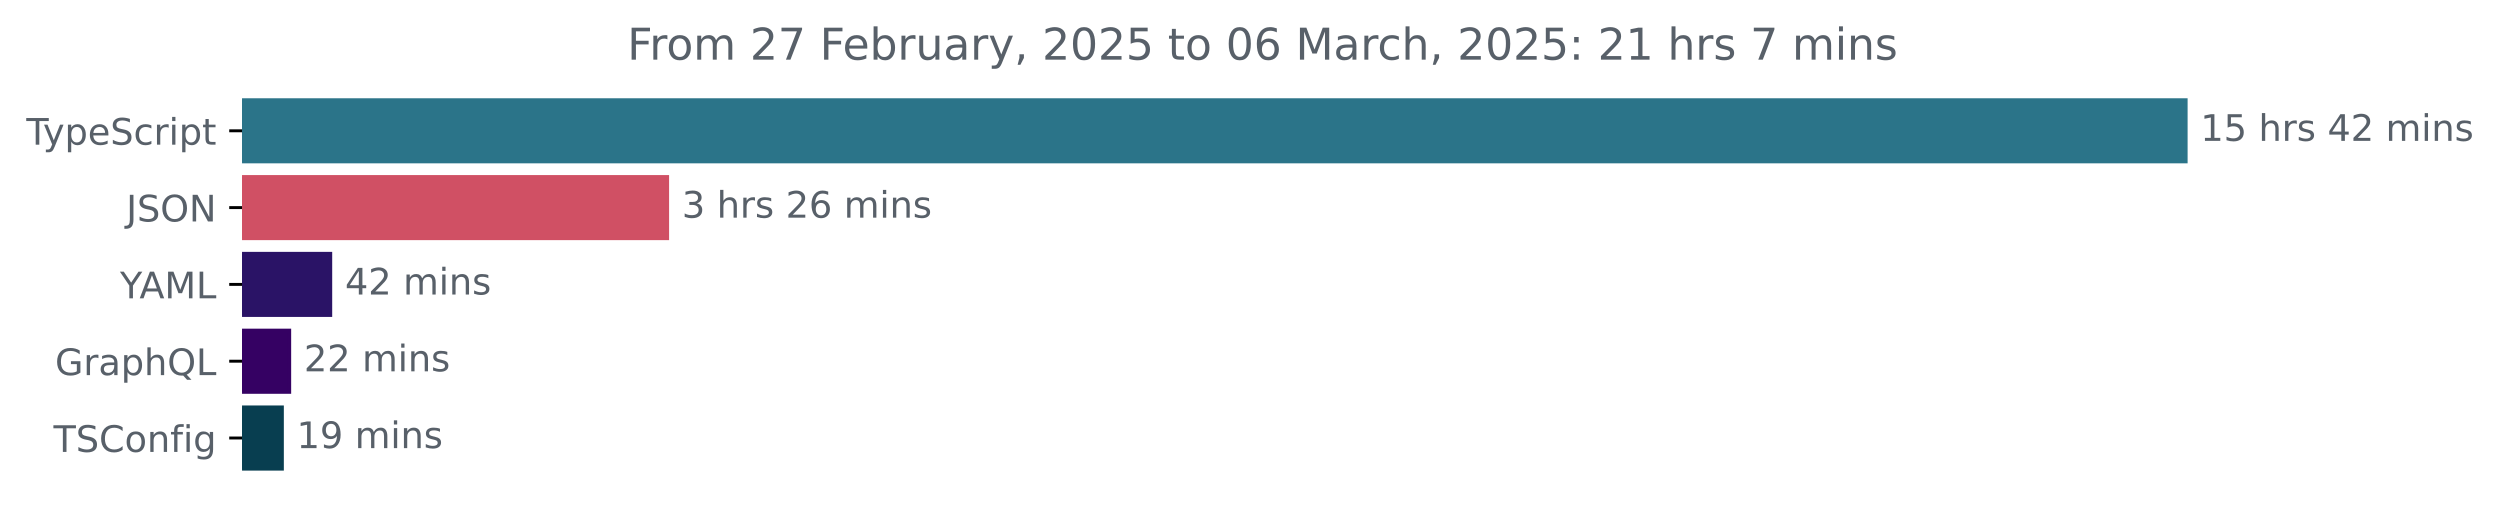
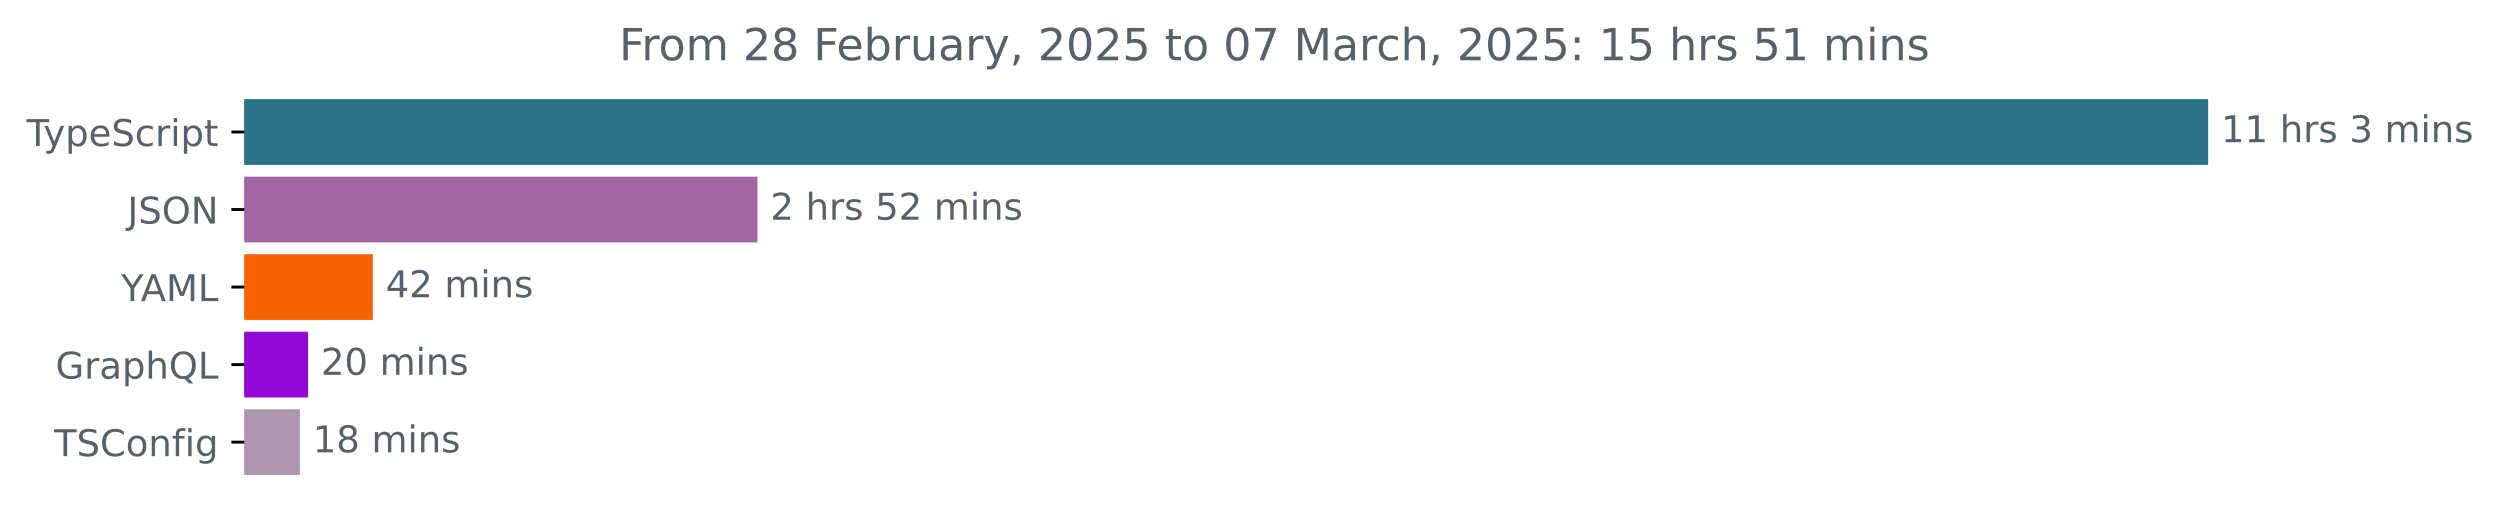
- <svg xmlns="http://www.w3.org/2000/svg" xmlns:xlink="http://www.w3.org/1999/xlink" width="683.507pt" height="140.398pt" viewBox="0 0 683.507 140.398" version="1.1">
+ <svg xmlns="http://www.w3.org/2000/svg" xmlns:xlink="http://www.w3.org/1999/xlink" width="677.144pt" height="140.398pt" viewBox="0 0 677.144 140.398" version="1.1">
  <defs>
    <style type="text/css">*{stroke-linejoin: round; stroke-linecap: butt}</style>
  </defs>
  <g id="figure_1">
    <g id="patch_1">
-       <path d="M -0 140.398  L 683.507 140.398  L 683.507 0  L -0 0  L -0 140.398  z " style="fill: none" />
+       <path d="M -0 140.398  L 677.144 140.398  L 677.144 0  L -0 0  L -0 140.398  z " style="fill: none" />
    </g>
    <g id="axes_1">
      <g id="patch_2">
-         <path d="M 66.17 27.358  L 597.599 27.358  L 597.599 44.158  L 66.17 44.158  z " clip-path="url(#p14b5fe4c74)" style="fill: #2b7489; stroke: #2b7489; stroke-linejoin: miter" />
+         <path d="M 66.17 27.358  L 597.599 27.358  L 597.599 44.158  L 66.17 44.158  z " clip-path="url(#p33d762c245)" style="fill: #2b7489; stroke: #2b7489; stroke-linejoin: miter" />
      </g>
      <g id="patch_3">
-         <path d="M 66.17 48.358  L 182.431 48.358  L 182.431 65.158  L 66.17 65.158  z " clip-path="url(#p14b5fe4c74)" style="fill: #d05064; stroke: #d05064; stroke-linejoin: miter" />
+         <path d="M 66.17 48.358  L 204.668 48.358  L 204.668 65.158  L 66.17 65.158  z " clip-path="url(#p33d762c245)" style="fill: #a466a5; stroke: #a466a5; stroke-linejoin: miter" />
      </g>
      <g id="patch_4">
-         <path d="M 66.17 69.358  L 90.323 69.358  L 90.323 86.158  L 66.17 86.158  z " clip-path="url(#p14b5fe4c74)" style="fill: #2a1366; stroke: #2a1366; stroke-linejoin: miter" />
+         <path d="M 66.17 69.358  L 100.471 69.358  L 100.471 86.158  L 66.17 86.158  z " clip-path="url(#p33d762c245)" style="fill: #f76200; stroke: #f76200; stroke-linejoin: miter" />
      </g>
      <g id="patch_5">
-         <path d="M 66.17 90.358  L 79.104 90.358  L 79.104 107.158  L 66.17 107.158  z " clip-path="url(#p14b5fe4c74)" style="fill: #350163; stroke: #350163; stroke-linejoin: miter" />
+         <path d="M 66.17 90.358  L 82.939 90.358  L 82.939 107.158  L 66.17 107.158  z " clip-path="url(#p33d762c245)" style="fill: #9408d7; stroke: #9408d7; stroke-linejoin: miter" />
      </g>
      <g id="patch_6">
-         <path d="M 66.17 111.358  L 77.103 111.358  L 77.103 128.158  L 66.17 128.158  z " clip-path="url(#p14b5fe4c74)" style="fill: #083e50; stroke: #083e50; stroke-linejoin: miter" />
+         <path d="M 66.17 111.358  L 80.729 111.358  L 80.729 128.158  L 66.17 128.158  z " clip-path="url(#p33d762c245)" style="fill: #b095b0; stroke: #b095b0; stroke-linejoin: miter" />
      </g>
      <g id="matplotlib.axis_1" />
      <g id="matplotlib.axis_2">
        <g id="ytick_1">
          <g id="line2d_1">
            <defs>
-               <path id="m217e73a95d" d="M 0 0  L -3.5 0  " style="stroke: #000000; stroke-width: 0.8" />
+               <path id="m83cc13e5ee" d="M 0 0  L -3.5 0  " style="stroke: #000000; stroke-width: 0.8" />
            </defs>
            <g>
-               <use xlink:href="#m217e73a95d" x="66.17" y="35.758" style="stroke: #000000; stroke-width: 0.8" />
+               <use xlink:href="#m83cc13e5ee" x="66.17" y="35.758" style="stroke: #000000; stroke-width: 0.8" />
            </g>
          </g>
          <g id="text_1">
            <g style="fill: #586069" transform="translate(7.2 39.55734) scale(0.1 -0.1)">
              <defs>
                <path id="DejaVuSans-54" d="M -19 4666  L 3928 4666  L 3928 4134  L 2272 4134  L 2272 0  L 1638 0  L 1638 4134  L -19 4134  L -19 4666  z " transform="scale(0.015625)" />
                <path id="DejaVuSans-79" d="M 2059 -325  Q 1816 -950 1584 -1140  Q 1353 -1331 966 -1331  L 506 -1331  L 506 -850  L 844 -850  Q 1081 -850 1212 -737  Q 1344 -625 1503 -206  L 1606 56  L 191 3500  L 800 3500  L 1894 763  L 2988 3500  L 3597 3500  L 2059 -325  z " transform="scale(0.015625)" />
                <path id="DejaVuSans-70" d="M 1159 525  L 1159 -1331  L 581 -1331  L 581 3500  L 1159 3500  L 1159 2969  Q 1341 3281 1617 3432  Q 1894 3584 2278 3584  Q 2916 3584 3314 3078  Q 3713 2572 3713 1747  Q 3713 922 3314 415  Q 2916 -91 2278 -91  Q 1894 -91 1617 61  Q 1341 213 1159 525  z M 3116 1747  Q 3116 2381 2855 2742  Q 2594 3103 2138 3103  Q 1681 3103 1420 2742  Q 1159 2381 1159 1747  Q 1159 1113 1420 752  Q 1681 391 2138 391  Q 2594 391 2855 752  Q 3116 1113 3116 1747  z " transform="scale(0.015625)" />
                <path id="DejaVuSans-65" d="M 3597 1894  L 3597 1613  L 953 1613  Q 991 1019 1311 708  Q 1631 397 2203 397  Q 2534 397 2845 478  Q 3156 559 3463 722  L 3463 178  Q 3153 47 2828 -22  Q 2503 -91 2169 -91  Q 1331 -91 842 396  Q 353 884 353 1716  Q 353 2575 817 3079  Q 1281 3584 2069 3584  Q 2775 3584 3186 3129  Q 3597 2675 3597 1894  z M 3022 2063  Q 3016 2534 2758 2815  Q 2500 3097 2075 3097  Q 1594 3097 1305 2825  Q 1016 2553 972 2059  L 3022 2063  z " transform="scale(0.015625)" />
                <path id="DejaVuSans-53" d="M 3425 4513  L 3425 3897  Q 3066 4069 2747 4153  Q 2428 4238 2131 4238  Q 1616 4238 1336 4038  Q 1056 3838 1056 3469  Q 1056 3159 1242 3001  Q 1428 2844 1947 2747  L 2328 2669  Q 3034 2534 3370 2195  Q 3706 1856 3706 1288  Q 3706 609 3251 259  Q 2797 -91 1919 -91  Q 1588 -91 1214 -16  Q 841 59 441 206  L 441 856  Q 825 641 1194 531  Q 1563 422 1919 422  Q 2459 422 2753 634  Q 3047 847 3047 1241  Q 3047 1584 2836 1778  Q 2625 1972 2144 2069  L 1759 2144  Q 1053 2284 737 2584  Q 422 2884 422 3419  Q 422 4038 858 4394  Q 1294 4750 2059 4750  Q 2388 4750 2728 4690  Q 3069 4631 3425 4513  z " transform="scale(0.015625)" />
                <path id="DejaVuSans-63" d="M 3122 3366  L 3122 2828  Q 2878 2963 2633 3030  Q 2388 3097 2138 3097  Q 1578 3097 1268 2742  Q 959 2388 959 1747  Q 959 1106 1268 751  Q 1578 397 2138 397  Q 2388 397 2633 464  Q 2878 531 3122 666  L 3122 134  Q 2881 22 2623 -34  Q 2366 -91 2075 -91  Q 1284 -91 818 406  Q 353 903 353 1747  Q 353 2603 823 3093  Q 1294 3584 2113 3584  Q 2378 3584 2631 3529  Q 2884 3475 3122 3366  z " transform="scale(0.015625)" />
                <path id="DejaVuSans-72" d="M 2631 2963  Q 2534 3019 2420 3045  Q 2306 3072 2169 3072  Q 1681 3072 1420 2755  Q 1159 2438 1159 1844  L 1159 0  L 581 0  L 581 3500  L 1159 3500  L 1159 2956  Q 1341 3275 1631 3429  Q 1922 3584 2338 3584  Q 2397 3584 2469 3576  Q 2541 3569 2628 3553  L 2631 2963  z " transform="scale(0.015625)" />
                <path id="DejaVuSans-69" d="M 603 3500  L 1178 3500  L 1178 0  L 603 0  L 603 3500  z M 603 4863  L 1178 4863  L 1178 4134  L 603 4134  L 603 4863  z " transform="scale(0.015625)" />
                <path id="DejaVuSans-74" d="M 1172 4494  L 1172 3500  L 2356 3500  L 2356 3053  L 1172 3053  L 1172 1153  Q 1172 725 1289 603  Q 1406 481 1766 481  L 2356 481  L 2356 0  L 1766 0  Q 1100 0 847 248  Q 594 497 594 1153  L 594 3053  L 172 3053  L 172 3500  L 594 3500  L 594 4494  L 1172 4494  z " transform="scale(0.015625)" />
              </defs>
              <use xlink:href="#DejaVuSans-54" />
              <use xlink:href="#DejaVuSans-79" x="45.459" />
              <use xlink:href="#DejaVuSans-70" x="104.639" />
              <use xlink:href="#DejaVuSans-65" x="168.115" />
              <use xlink:href="#DejaVuSans-53" x="229.639" />
              <use xlink:href="#DejaVuSans-63" x="293.115" />
              <use xlink:href="#DejaVuSans-72" x="348.096" />
              <use xlink:href="#DejaVuSans-69" x="389.209" />
              <use xlink:href="#DejaVuSans-70" x="416.992" />
              <use xlink:href="#DejaVuSans-74" x="480.469" />
            </g>
          </g>
        </g>
        <g id="ytick_2">
          <g id="line2d_2">
            <g>
-               <use xlink:href="#m217e73a95d" x="66.17" y="56.758" style="stroke: #000000; stroke-width: 0.8" />
+               <use xlink:href="#m83cc13e5ee" x="66.17" y="56.758" style="stroke: #000000; stroke-width: 0.8" />
            </g>
          </g>
          <g id="text_2">
            <g style="fill: #586069" transform="translate(34.51875 60.55734) scale(0.1 -0.1)">
              <defs>
                <path id="DejaVuSans-4a" d="M 628 4666  L 1259 4666  L 1259 325  Q 1259 -519 939 -900  Q 619 -1281 -91 -1281  L -331 -1281  L -331 -750  L -134 -750  Q 284 -750 456 -515  Q 628 -281 628 325  L 628 4666  z " transform="scale(0.015625)" />
                <path id="DejaVuSans-4f" d="M 2522 4238  Q 1834 4238 1429 3725  Q 1025 3213 1025 2328  Q 1025 1447 1429 934  Q 1834 422 2522 422  Q 3209 422 3611 934  Q 4013 1447 4013 2328  Q 4013 3213 3611 3725  Q 3209 4238 2522 4238  z M 2522 4750  Q 3503 4750 4090 4092  Q 4678 3434 4678 2328  Q 4678 1225 4090 567  Q 3503 -91 2522 -91  Q 1538 -91 948 565  Q 359 1222 359 2328  Q 359 3434 948 4092  Q 1538 4750 2522 4750  z " transform="scale(0.015625)" />
                <path id="DejaVuSans-4e" d="M 628 4666  L 1478 4666  L 3547 763  L 3547 4666  L 4159 4666  L 4159 0  L 3309 0  L 1241 3903  L 1241 0  L 628 0  L 628 4666  z " transform="scale(0.015625)" />
              </defs>
              <use xlink:href="#DejaVuSans-4a" />
              <use xlink:href="#DejaVuSans-53" x="29.492" />
              <use xlink:href="#DejaVuSans-4f" x="92.969" />
              <use xlink:href="#DejaVuSans-4e" x="171.68" />
            </g>
          </g>
        </g>
        <g id="ytick_3">
          <g id="line2d_3">
            <g>
-               <use xlink:href="#m217e73a95d" x="66.17" y="77.758" style="stroke: #000000; stroke-width: 0.8" />
+               <use xlink:href="#m83cc13e5ee" x="66.17" y="77.758" style="stroke: #000000; stroke-width: 0.8" />
            </g>
          </g>
          <g id="text_3">
            <g style="fill: #586069" transform="translate(32.79688 81.55734) scale(0.1 -0.1)">
              <defs>
                <path id="DejaVuSans-59" d="M -13 4666  L 666 4666  L 1959 2747  L 3244 4666  L 3922 4666  L 2272 2222  L 2272 0  L 1638 0  L 1638 2222  L -13 4666  z " transform="scale(0.015625)" />
                <path id="DejaVuSans-41" d="M 2188 4044  L 1331 1722  L 3047 1722  L 2188 4044  z M 1831 4666  L 2547 4666  L 4325 0  L 3669 0  L 3244 1197  L 1141 1197  L 716 0  L 50 0  L 1831 4666  z " transform="scale(0.015625)" />
                <path id="DejaVuSans-4d" d="M 628 4666  L 1569 4666  L 2759 1491  L 3956 4666  L 4897 4666  L 4897 0  L 4281 0  L 4281 4097  L 3078 897  L 2444 897  L 1241 4097  L 1241 0  L 628 0  L 628 4666  z " transform="scale(0.015625)" />
                <path id="DejaVuSans-4c" d="M 628 4666  L 1259 4666  L 1259 531  L 3531 531  L 3531 0  L 628 0  L 628 4666  z " transform="scale(0.015625)" />
              </defs>
              <use xlink:href="#DejaVuSans-59" />
              <use xlink:href="#DejaVuSans-41" x="53.334" />
              <use xlink:href="#DejaVuSans-4d" x="121.742" />
              <use xlink:href="#DejaVuSans-4c" x="208.021" />
            </g>
          </g>
        </g>
        <g id="ytick_4">
          <g id="line2d_4">
            <g>
-               <use xlink:href="#m217e73a95d" x="66.17" y="98.758" style="stroke: #000000; stroke-width: 0.8" />
+               <use xlink:href="#m83cc13e5ee" x="66.17" y="98.758" style="stroke: #000000; stroke-width: 0.8" />
            </g>
          </g>
          <g id="text_4">
            <g style="fill: #586069" transform="translate(15.05312 102.5573) scale(0.1 -0.1)">
              <defs>
                <path id="DejaVuSans-47" d="M 3809 666  L 3809 1919  L 2778 1919  L 2778 2438  L 4434 2438  L 4434 434  Q 4069 175 3628 42  Q 3188 -91 2688 -91  Q 1594 -91 976 548  Q 359 1188 359 2328  Q 359 3472 976 4111  Q 1594 4750 2688 4750  Q 3144 4750 3555 4637  Q 3966 4525 4313 4306  L 4313 3634  Q 3963 3931 3569 4081  Q 3175 4231 2741 4231  Q 1884 4231 1454 3753  Q 1025 3275 1025 2328  Q 1025 1384 1454 906  Q 1884 428 2741 428  Q 3075 428 3337 486  Q 3600 544 3809 666  z " transform="scale(0.015625)" />
                <path id="DejaVuSans-61" d="M 2194 1759  Q 1497 1759 1228 1600  Q 959 1441 959 1056  Q 959 750 1161 570  Q 1363 391 1709 391  Q 2188 391 2477 730  Q 2766 1069 2766 1631  L 2766 1759  L 2194 1759  z M 3341 1997  L 3341 0  L 2766 0  L 2766 531  Q 2569 213 2275 61  Q 1981 -91 1556 -91  Q 1019 -91 701 211  Q 384 513 384 1019  Q 384 1609 779 1909  Q 1175 2209 1959 2209  L 2766 2209  L 2766 2266  Q 2766 2663 2505 2880  Q 2244 3097 1772 3097  Q 1472 3097 1187 3025  Q 903 2953 641 2809  L 641 3341  Q 956 3463 1253 3523  Q 1550 3584 1831 3584  Q 2591 3584 2966 3190  Q 3341 2797 3341 1997  z " transform="scale(0.015625)" />
                <path id="DejaVuSans-68" d="M 3513 2113  L 3513 0  L 2938 0  L 2938 2094  Q 2938 2591 2744 2837  Q 2550 3084 2163 3084  Q 1697 3084 1428 2787  Q 1159 2491 1159 1978  L 1159 0  L 581 0  L 581 4863  L 1159 4863  L 1159 2956  Q 1366 3272 1645 3428  Q 1925 3584 2291 3584  Q 2894 3584 3203 3211  Q 3513 2838 3513 2113  z " transform="scale(0.015625)" />
                <path id="DejaVuSans-51" d="M 2522 4238  Q 1834 4238 1429 3725  Q 1025 3213 1025 2328  Q 1025 1447 1429 934  Q 1834 422 2522 422  Q 3209 422 3611 934  Q 4013 1447 4013 2328  Q 4013 3213 3611 3725  Q 3209 4238 2522 4238  z M 3406 84  L 4238 -825  L 3475 -825  L 2784 -78  Q 2681 -84 2626 -87  Q 2572 -91 2522 -91  Q 1538 -91 948 567  Q 359 1225 359 2328  Q 359 3434 948 4092  Q 1538 4750 2522 4750  Q 3503 4750 4090 4092  Q 4678 3434 4678 2328  Q 4678 1516 4351 937  Q 4025 359 3406 84  z " transform="scale(0.015625)" />
              </defs>
              <use xlink:href="#DejaVuSans-47" />
              <use xlink:href="#DejaVuSans-72" x="77.49" />
              <use xlink:href="#DejaVuSans-61" x="118.604" />
              <use xlink:href="#DejaVuSans-70" x="179.883" />
              <use xlink:href="#DejaVuSans-68" x="243.359" />
              <use xlink:href="#DejaVuSans-51" x="306.738" />
              <use xlink:href="#DejaVuSans-4c" x="385.449" />
            </g>
          </g>
        </g>
        <g id="ytick_5">
          <g id="line2d_5">
            <g>
-               <use xlink:href="#m217e73a95d" x="66.17" y="119.758" style="stroke: #000000; stroke-width: 0.8" />
+               <use xlink:href="#m83cc13e5ee" x="66.17" y="119.758" style="stroke: #000000; stroke-width: 0.8" />
            </g>
          </g>
          <g id="text_5">
            <g style="fill: #586069" transform="translate(14.62813 123.5573) scale(0.1 -0.1)">
              <defs>
                <path id="DejaVuSans-43" d="M 4122 4306  L 4122 3641  Q 3803 3938 3442 4084  Q 3081 4231 2675 4231  Q 1875 4231 1450 3742  Q 1025 3253 1025 2328  Q 1025 1406 1450 917  Q 1875 428 2675 428  Q 3081 428 3442 575  Q 3803 722 4122 1019  L 4122 359  Q 3791 134 3420 21  Q 3050 -91 2638 -91  Q 1578 -91 968 557  Q 359 1206 359 2328  Q 359 3453 968 4101  Q 1578 4750 2638 4750  Q 3056 4750 3426 4639  Q 3797 4528 4122 4306  z " transform="scale(0.015625)" />
                <path id="DejaVuSans-6f" d="M 1959 3097  Q 1497 3097 1228 2736  Q 959 2375 959 1747  Q 959 1119 1226 758  Q 1494 397 1959 397  Q 2419 397 2687 759  Q 2956 1122 2956 1747  Q 2956 2369 2687 2733  Q 2419 3097 1959 3097  z M 1959 3584  Q 2709 3584 3137 3096  Q 3566 2609 3566 1747  Q 3566 888 3137 398  Q 2709 -91 1959 -91  Q 1206 -91 779 398  Q 353 888 353 1747  Q 353 2609 779 3096  Q 1206 3584 1959 3584  z " transform="scale(0.015625)" />
                <path id="DejaVuSans-6e" d="M 3513 2113  L 3513 0  L 2938 0  L 2938 2094  Q 2938 2591 2744 2837  Q 2550 3084 2163 3084  Q 1697 3084 1428 2787  Q 1159 2491 1159 1978  L 1159 0  L 581 0  L 581 3500  L 1159 3500  L 1159 2956  Q 1366 3272 1645 3428  Q 1925 3584 2291 3584  Q 2894 3584 3203 3211  Q 3513 2838 3513 2113  z " transform="scale(0.015625)" />
                <path id="DejaVuSans-66" d="M 2375 4863  L 2375 4384  L 1825 4384  Q 1516 4384 1395 4259  Q 1275 4134 1275 3809  L 1275 3500  L 2222 3500  L 2222 3053  L 1275 3053  L 1275 0  L 697 0  L 697 3053  L 147 3053  L 147 3500  L 697 3500  L 697 3744  Q 697 4328 969 4595  Q 1241 4863 1831 4863  L 2375 4863  z " transform="scale(0.015625)" />
                <path id="DejaVuSans-67" d="M 2906 1791  Q 2906 2416 2648 2759  Q 2391 3103 1925 3103  Q 1463 3103 1205 2759  Q 947 2416 947 1791  Q 947 1169 1205 825  Q 1463 481 1925 481  Q 2391 481 2648 825  Q 2906 1169 2906 1791  z M 3481 434  Q 3481 -459 3084 -895  Q 2688 -1331 1869 -1331  Q 1566 -1331 1297 -1286  Q 1028 -1241 775 -1147  L 775 -588  Q 1028 -725 1275 -790  Q 1522 -856 1778 -856  Q 2344 -856 2625 -561  Q 2906 -266 2906 331  L 2906 616  Q 2728 306 2450 153  Q 2172 0 1784 0  Q 1141 0 747 490  Q 353 981 353 1791  Q 353 2603 747 3093  Q 1141 3584 1784 3584  Q 2172 3584 2450 3431  Q 2728 3278 2906 2969  L 2906 3500  L 3481 3500  L 3481 434  z " transform="scale(0.015625)" />
              </defs>
              <use xlink:href="#DejaVuSans-54" />
              <use xlink:href="#DejaVuSans-53" x="61.084" />
              <use xlink:href="#DejaVuSans-43" x="124.561" />
              <use xlink:href="#DejaVuSans-6f" x="194.385" />
              <use xlink:href="#DejaVuSans-6e" x="255.566" />
              <use xlink:href="#DejaVuSans-66" x="318.945" />
              <use xlink:href="#DejaVuSans-69" x="354.15" />
              <use xlink:href="#DejaVuSans-67" x="381.934" />
            </g>
          </g>
        </g>
      </g>
      <g id="text_6">
        <g style="fill: #586069" transform="translate(601.5989 38.5175) scale(0.1 -0.1)">
          <defs>
            <path id="DejaVuSans-31" d="M 794 531  L 1825 531  L 1825 4091  L 703 3866  L 703 4441  L 1819 4666  L 2450 4666  L 2450 531  L 3481 531  L 3481 0  L 794 0  L 794 531  z " transform="scale(0.015625)" />
-             <path id="DejaVuSans-35" d="M 691 4666  L 3169 4666  L 3169 4134  L 1269 4134  L 1269 2991  Q 1406 3038 1543 3061  Q 1681 3084 1819 3084  Q 2600 3084 3056 2656  Q 3513 2228 3513 1497  Q 3513 744 3044 326  Q 2575 -91 1722 -91  Q 1428 -91 1123 -41  Q 819 9 494 109  L 494 744  Q 775 591 1075 516  Q 1375 441 1709 441  Q 2250 441 2565 725  Q 2881 1009 2881 1497  Q 2881 1984 2565 2268  Q 2250 2553 1709 2553  Q 1456 2553 1204 2497  Q 953 2441 691 2322  L 691 4666  z " transform="scale(0.015625)" />
            <path id="DejaVuSans-20" transform="scale(0.015625)" />
            <path id="DejaVuSans-73" d="M 2834 3397  L 2834 2853  Q 2591 2978 2328 3040  Q 2066 3103 1784 3103  Q 1356 3103 1142 2972  Q 928 2841 928 2578  Q 928 2378 1081 2264  Q 1234 2150 1697 2047  L 1894 2003  Q 2506 1872 2764 1633  Q 3022 1394 3022 966  Q 3022 478 2636 193  Q 2250 -91 1575 -91  Q 1294 -91 989 -36  Q 684 19 347 128  L 347 722  Q 666 556 975 473  Q 1284 391 1588 391  Q 1994 391 2212 530  Q 2431 669 2431 922  Q 2431 1156 2273 1281  Q 2116 1406 1581 1522  L 1381 1569  Q 847 1681 609 1914  Q 372 2147 372 2553  Q 372 3047 722 3315  Q 1072 3584 1716 3584  Q 2034 3584 2315 3537  Q 2597 3491 2834 3397  z " transform="scale(0.015625)" />
-             <path id="DejaVuSans-34" d="M 2419 4116  L 825 1625  L 2419 1625  L 2419 4116  z M 2253 4666  L 3047 4666  L 3047 1625  L 3713 1625  L 3713 1100  L 3047 1100  L 3047 0  L 2419 0  L 2419 1100  L 313 1100  L 313 1709  L 2253 4666  z " transform="scale(0.015625)" />
-             <path id="DejaVuSans-32" d="M 1228 531  L 3431 531  L 3431 0  L 469 0  L 469 531  Q 828 903 1448 1529  Q 2069 2156 2228 2338  Q 2531 2678 2651 2914  Q 2772 3150 2772 3378  Q 2772 3750 2511 3984  Q 2250 4219 1831 4219  Q 1534 4219 1204 4116  Q 875 4013 500 3803  L 500 4441  Q 881 4594 1212 4672  Q 1544 4750 1819 4750  Q 2544 4750 2975 4387  Q 3406 4025 3406 3419  Q 3406 3131 3298 2873  Q 3191 2616 2906 2266  Q 2828 2175 2409 1742  Q 1991 1309 1228 531  z " transform="scale(0.015625)" />
+             <path id="DejaVuSans-33" d="M 2597 2516  Q 3050 2419 3304 2112  Q 3559 1806 3559 1356  Q 3559 666 3084 287  Q 2609 -91 1734 -91  Q 1441 -91 1130 -33  Q 819 25 488 141  L 488 750  Q 750 597 1062 519  Q 1375 441 1716 441  Q 2309 441 2620 675  Q 2931 909 2931 1356  Q 2931 1769 2642 2001  Q 2353 2234 1838 2234  L 1294 2234  L 1294 2753  L 1863 2753  Q 2328 2753 2575 2939  Q 2822 3125 2822 3475  Q 2822 3834 2567 4026  Q 2313 4219 1838 4219  Q 1578 4219 1281 4162  Q 984 4106 628 3988  L 628 4550  Q 988 4650 1302 4700  Q 1616 4750 1894 4750  Q 2613 4750 3031 4423  Q 3450 4097 3450 3541  Q 3450 3153 3228 2886  Q 3006 2619 2597 2516  z " transform="scale(0.015625)" />
            <path id="DejaVuSans-6d" d="M 3328 2828  Q 3544 3216 3844 3400  Q 4144 3584 4550 3584  Q 5097 3584 5394 3201  Q 5691 2819 5691 2113  L 5691 0  L 5113 0  L 5113 2094  Q 5113 2597 4934 2840  Q 4756 3084 4391 3084  Q 3944 3084 3684 2787  Q 3425 2491 3425 1978  L 3425 0  L 2847 0  L 2847 2094  Q 2847 2600 2669 2842  Q 2491 3084 2119 3084  Q 1678 3084 1418 2786  Q 1159 2488 1159 1978  L 1159 0  L 581 0  L 581 3500  L 1159 3500  L 1159 2956  Q 1356 3278 1631 3431  Q 1906 3584 2284 3584  Q 2666 3584 2933 3390  Q 3200 3197 3328 2828  z " transform="scale(0.015625)" />
          </defs>
          <use xlink:href="#DejaVuSans-31" />
-           <use xlink:href="#DejaVuSans-35" x="63.623" />
+           <use xlink:href="#DejaVuSans-31" x="63.623" />
          <use xlink:href="#DejaVuSans-20" x="127.246" />
          <use xlink:href="#DejaVuSans-68" x="159.033" />
          <use xlink:href="#DejaVuSans-72" x="222.412" />
          <use xlink:href="#DejaVuSans-73" x="263.525" />
          <use xlink:href="#DejaVuSans-20" x="315.625" />
-           <use xlink:href="#DejaVuSans-34" x="347.412" />
-           <use xlink:href="#DejaVuSans-32" x="411.035" />
-           <use xlink:href="#DejaVuSans-20" x="474.658" />
-           <use xlink:href="#DejaVuSans-6d" x="506.445" />
-           <use xlink:href="#DejaVuSans-69" x="603.857" />
-           <use xlink:href="#DejaVuSans-6e" x="631.641" />
-           <use xlink:href="#DejaVuSans-73" x="695.02" />
+           <use xlink:href="#DejaVuSans-33" x="347.412" />
+           <use xlink:href="#DejaVuSans-20" x="411.035" />
+           <use xlink:href="#DejaVuSans-6d" x="442.822" />
+           <use xlink:href="#DejaVuSans-69" x="540.234" />
+           <use xlink:href="#DejaVuSans-6e" x="568.018" />
+           <use xlink:href="#DejaVuSans-73" x="631.396" />
        </g>
      </g>
      <g id="text_7">
-         <g style="fill: #586069" transform="translate(186.4315 59.5175) scale(0.1 -0.1)">
-           <defs>
-             <path id="DejaVuSans-33" d="M 2597 2516  Q 3050 2419 3304 2112  Q 3559 1806 3559 1356  Q 3559 666 3084 287  Q 2609 -91 1734 -91  Q 1441 -91 1130 -33  Q 819 25 488 141  L 488 750  Q 750 597 1062 519  Q 1375 441 1716 441  Q 2309 441 2620 675  Q 2931 909 2931 1356  Q 2931 1769 2642 2001  Q 2353 2234 1838 2234  L 1294 2234  L 1294 2753  L 1863 2753  Q 2328 2753 2575 2939  Q 2822 3125 2822 3475  Q 2822 3834 2567 4026  Q 2313 4219 1838 4219  Q 1578 4219 1281 4162  Q 984 4106 628 3988  L 628 4550  Q 988 4650 1302 4700  Q 1616 4750 1894 4750  Q 2613 4750 3031 4423  Q 3450 4097 3450 3541  Q 3450 3153 3228 2886  Q 3006 2619 2597 2516  z " transform="scale(0.015625)" />
-             <path id="DejaVuSans-36" d="M 2113 2584  Q 1688 2584 1439 2293  Q 1191 2003 1191 1497  Q 1191 994 1439 701  Q 1688 409 2113 409  Q 2538 409 2786 701  Q 3034 994 3034 1497  Q 3034 2003 2786 2293  Q 2538 2584 2113 2584  z M 3366 4563  L 3366 3988  Q 3128 4100 2886 4159  Q 2644 4219 2406 4219  Q 1781 4219 1451 3797  Q 1122 3375 1075 2522  Q 1259 2794 1537 2939  Q 1816 3084 2150 3084  Q 2853 3084 3261 2657  Q 3669 2231 3669 1497  Q 3669 778 3244 343  Q 2819 -91 2113 -91  Q 1303 -91 875 529  Q 447 1150 447 2328  Q 447 3434 972 4092  Q 1497 4750 2381 4750  Q 2619 4750 2861 4703  Q 3103 4656 3366 4563  z " transform="scale(0.015625)" />
-           </defs>
-           <use xlink:href="#DejaVuSans-33" />
+         <g style="fill: #586069" transform="translate(208.668 59.5175) scale(0.1 -0.1)">
+           <defs>
+             <path id="DejaVuSans-32" d="M 1228 531  L 3431 531  L 3431 0  L 469 0  L 469 531  Q 828 903 1448 1529  Q 2069 2156 2228 2338  Q 2531 2678 2651 2914  Q 2772 3150 2772 3378  Q 2772 3750 2511 3984  Q 2250 4219 1831 4219  Q 1534 4219 1204 4116  Q 875 4013 500 3803  L 500 4441  Q 881 4594 1212 4672  Q 1544 4750 1819 4750  Q 2544 4750 2975 4387  Q 3406 4025 3406 3419  Q 3406 3131 3298 2873  Q 3191 2616 2906 2266  Q 2828 2175 2409 1742  Q 1991 1309 1228 531  z " transform="scale(0.015625)" />
+             <path id="DejaVuSans-35" d="M 691 4666  L 3169 4666  L 3169 4134  L 1269 4134  L 1269 2991  Q 1406 3038 1543 3061  Q 1681 3084 1819 3084  Q 2600 3084 3056 2656  Q 3513 2228 3513 1497  Q 3513 744 3044 326  Q 2575 -91 1722 -91  Q 1428 -91 1123 -41  Q 819 9 494 109  L 494 744  Q 775 591 1075 516  Q 1375 441 1709 441  Q 2250 441 2565 725  Q 2881 1009 2881 1497  Q 2881 1984 2565 2268  Q 2250 2553 1709 2553  Q 1456 2553 1204 2497  Q 953 2441 691 2322  L 691 4666  z " transform="scale(0.015625)" />
+           </defs>
+           <use xlink:href="#DejaVuSans-32" />
          <use xlink:href="#DejaVuSans-20" x="63.623" />
          <use xlink:href="#DejaVuSans-68" x="95.41" />
          <use xlink:href="#DejaVuSans-72" x="158.789" />
          <use xlink:href="#DejaVuSans-73" x="199.902" />
          <use xlink:href="#DejaVuSans-20" x="252.002" />
-           <use xlink:href="#DejaVuSans-32" x="283.789" />
-           <use xlink:href="#DejaVuSans-36" x="347.412" />
+           <use xlink:href="#DejaVuSans-35" x="283.789" />
+           <use xlink:href="#DejaVuSans-32" x="347.412" />
          <use xlink:href="#DejaVuSans-20" x="411.035" />
          <use xlink:href="#DejaVuSans-6d" x="442.822" />
          <use xlink:href="#DejaVuSans-69" x="540.234" />
          <use xlink:href="#DejaVuSans-6e" x="568.018" />
          <use xlink:href="#DejaVuSans-73" x="631.396" />
        </g>
      </g>
      <g id="text_8">
-         <g style="fill: #586069" transform="translate(94.32291 80.5175) scale(0.1 -0.1)">
+         <g style="fill: #586069" transform="translate(104.4708 80.5175) scale(0.1 -0.1)">
+           <defs>
+             <path id="DejaVuSans-34" d="M 2419 4116  L 825 1625  L 2419 1625  L 2419 4116  z M 2253 4666  L 3047 4666  L 3047 1625  L 3713 1625  L 3713 1100  L 3047 1100  L 3047 0  L 2419 0  L 2419 1100  L 313 1100  L 313 1709  L 2253 4666  z " transform="scale(0.015625)" />
+           </defs>
          <use xlink:href="#DejaVuSans-34" />
          <use xlink:href="#DejaVuSans-32" x="63.623" />
          <use xlink:href="#DejaVuSans-20" x="127.246" />
          <use xlink:href="#DejaVuSans-6d" x="159.033" />
          <use xlink:href="#DejaVuSans-69" x="256.445" />
          <use xlink:href="#DejaVuSans-6e" x="284.229" />
          <use xlink:href="#DejaVuSans-73" x="347.607" />
        </g>
      </g>
      <g id="text_9">
-         <g style="fill: #586069" transform="translate(83.1041 101.5175) scale(0.1 -0.1)">
+         <g style="fill: #586069" transform="translate(86.93943 101.5175) scale(0.1 -0.1)">
+           <defs>
+             <path id="DejaVuSans-30" d="M 2034 4250  Q 1547 4250 1301 3770  Q 1056 3291 1056 2328  Q 1056 1369 1301 889  Q 1547 409 2034 409  Q 2525 409 2770 889  Q 3016 1369 3016 2328  Q 3016 3291 2770 3770  Q 2525 4250 2034 4250  z M 2034 4750  Q 2819 4750 3233 4129  Q 3647 3509 3647 2328  Q 3647 1150 3233 529  Q 2819 -91 2034 -91  Q 1250 -91 836 529  Q 422 1150 422 2328  Q 422 3509 836 4129  Q 1250 4750 2034 4750  z " transform="scale(0.015625)" />
+           </defs>
          <use xlink:href="#DejaVuSans-32" />
-           <use xlink:href="#DejaVuSans-32" x="63.623" />
+           <use xlink:href="#DejaVuSans-30" x="63.623" />
          <use xlink:href="#DejaVuSans-20" x="127.246" />
          <use xlink:href="#DejaVuSans-6d" x="159.033" />
          <use xlink:href="#DejaVuSans-69" x="256.445" />
          <use xlink:href="#DejaVuSans-6e" x="284.229" />
          <use xlink:href="#DejaVuSans-73" x="347.607" />
        </g>
      </g>
      <g id="text_10">
-         <g style="fill: #586069" transform="translate(81.10329 122.5175) scale(0.1 -0.1)">
-           <defs>
-             <path id="DejaVuSans-39" d="M 703 97  L 703 672  Q 941 559 1184 500  Q 1428 441 1663 441  Q 2288 441 2617 861  Q 2947 1281 2994 2138  Q 2813 1869 2534 1725  Q 2256 1581 1919 1581  Q 1219 1581 811 2004  Q 403 2428 403 3163  Q 403 3881 828 4315  Q 1253 4750 1959 4750  Q 2769 4750 3195 4129  Q 3622 3509 3622 2328  Q 3622 1225 3098 567  Q 2575 -91 1691 -91  Q 1453 -91 1209 -44  Q 966 3 703 97  z M 1959 2075  Q 2384 2075 2632 2365  Q 2881 2656 2881 3163  Q 2881 3666 2632 3958  Q 2384 4250 1959 4250  Q 1534 4250 1286 3958  Q 1038 3666 1038 3163  Q 1038 2656 1286 2365  Q 1534 2075 1959 2075  z " transform="scale(0.015625)" />
+         <g style="fill: #586069" transform="translate(84.72895 122.5175) scale(0.1 -0.1)">
+           <defs>
+             <path id="DejaVuSans-38" d="M 2034 2216  Q 1584 2216 1326 1975  Q 1069 1734 1069 1313  Q 1069 891 1326 650  Q 1584 409 2034 409  Q 2484 409 2743 651  Q 3003 894 3003 1313  Q 3003 1734 2745 1975  Q 2488 2216 2034 2216  z M 1403 2484  Q 997 2584 770 2862  Q 544 3141 544 3541  Q 544 4100 942 4425  Q 1341 4750 2034 4750  Q 2731 4750 3128 4425  Q 3525 4100 3525 3541  Q 3525 3141 3298 2862  Q 3072 2584 2669 2484  Q 3125 2378 3379 2068  Q 3634 1759 3634 1313  Q 3634 634 3220 271  Q 2806 -91 2034 -91  Q 1263 -91 848 271  Q 434 634 434 1313  Q 434 1759 690 2068  Q 947 2378 1403 2484  z M 1172 3481  Q 1172 3119 1398 2916  Q 1625 2713 2034 2713  Q 2441 2713 2670 2916  Q 2900 3119 2900 3481  Q 2900 3844 2670 4047  Q 2441 4250 2034 4250  Q 1625 4250 1398 4047  Q 1172 3844 1172 3481  z " transform="scale(0.015625)" />
          </defs>
          <use xlink:href="#DejaVuSans-31" />
-           <use xlink:href="#DejaVuSans-39" x="63.623" />
+           <use xlink:href="#DejaVuSans-38" x="63.623" />
          <use xlink:href="#DejaVuSans-20" x="127.246" />
          <use xlink:href="#DejaVuSans-6d" x="159.033" />
          <use xlink:href="#DejaVuSans-69" x="256.445" />
          <use xlink:href="#DejaVuSans-6e" x="284.229" />
          <use xlink:href="#DejaVuSans-73" x="347.607" />
        </g>
      </g>
      <g id="text_11">
-         <g style="fill: #586069" transform="translate(171.5041 16.31812) scale(0.12 -0.12)">
+         <g style="fill: #586069" transform="translate(167.6866 16.31812) scale(0.12 -0.12)">
          <defs>
            <path id="DejaVuSans-46" d="M 628 4666  L 3309 4666  L 3309 4134  L 1259 4134  L 1259 2759  L 3109 2759  L 3109 2228  L 1259 2228  L 1259 0  L 628 0  L 628 4666  z " transform="scale(0.015625)" />
-             <path id="DejaVuSans-37" d="M 525 4666  L 3525 4666  L 3525 4397  L 1831 0  L 1172 0  L 2766 4134  L 525 4134  L 525 4666  z " transform="scale(0.015625)" />
            <path id="DejaVuSans-62" d="M 3116 1747  Q 3116 2381 2855 2742  Q 2594 3103 2138 3103  Q 1681 3103 1420 2742  Q 1159 2381 1159 1747  Q 1159 1113 1420 752  Q 1681 391 2138 391  Q 2594 391 2855 752  Q 3116 1113 3116 1747  z M 1159 2969  Q 1341 3281 1617 3432  Q 1894 3584 2278 3584  Q 2916 3584 3314 3078  Q 3713 2572 3713 1747  Q 3713 922 3314 415  Q 2916 -91 2278 -91  Q 1894 -91 1617 61  Q 1341 213 1159 525  L 1159 0  L 581 0  L 581 4863  L 1159 4863  L 1159 2969  z " transform="scale(0.015625)" />
            <path id="DejaVuSans-75" d="M 544 1381  L 544 3500  L 1119 3500  L 1119 1403  Q 1119 906 1312 657  Q 1506 409 1894 409  Q 2359 409 2629 706  Q 2900 1003 2900 1516  L 2900 3500  L 3475 3500  L 3475 0  L 2900 0  L 2900 538  Q 2691 219 2414 64  Q 2138 -91 1772 -91  Q 1169 -91 856 284  Q 544 659 544 1381  z M 1991 3584  L 1991 3584  z " transform="scale(0.015625)" />
            <path id="DejaVuSans-2c" d="M 750 794  L 1409 794  L 1409 256  L 897 -744  L 494 -744  L 750 256  L 750 794  z " transform="scale(0.015625)" />
-             <path id="DejaVuSans-30" d="M 2034 4250  Q 1547 4250 1301 3770  Q 1056 3291 1056 2328  Q 1056 1369 1301 889  Q 1547 409 2034 409  Q 2525 409 2770 889  Q 3016 1369 3016 2328  Q 3016 3291 2770 3770  Q 2525 4250 2034 4250  z M 2034 4750  Q 2819 4750 3233 4129  Q 3647 3509 3647 2328  Q 3647 1150 3233 529  Q 2819 -91 2034 -91  Q 1250 -91 836 529  Q 422 1150 422 2328  Q 422 3509 836 4129  Q 1250 4750 2034 4750  z " transform="scale(0.015625)" />
+             <path id="DejaVuSans-37" d="M 525 4666  L 3525 4666  L 3525 4397  L 1831 0  L 1172 0  L 2766 4134  L 525 4134  L 525 4666  z " transform="scale(0.015625)" />
            <path id="DejaVuSans-3a" d="M 750 794  L 1409 794  L 1409 0  L 750 0  L 750 794  z M 750 3309  L 1409 3309  L 1409 2516  L 750 2516  L 750 3309  z " transform="scale(0.015625)" />
          </defs>
          <use xlink:href="#DejaVuSans-46" />
          <use xlink:href="#DejaVuSans-72" x="50.27" />
          <use xlink:href="#DejaVuSans-6f" x="89.133" />
          <use xlink:href="#DejaVuSans-6d" x="150.314" />
          <use xlink:href="#DejaVuSans-20" x="247.727" />
          <use xlink:href="#DejaVuSans-32" x="279.514" />
-           <use xlink:href="#DejaVuSans-37" x="343.137" />
+           <use xlink:href="#DejaVuSans-38" x="343.137" />
          <use xlink:href="#DejaVuSans-20" x="406.76" />
          <use xlink:href="#DejaVuSans-46" x="438.547" />
          <use xlink:href="#DejaVuSans-65" x="490.566" />
          <use xlink:href="#DejaVuSans-62" x="552.09" />
          <use xlink:href="#DejaVuSans-72" x="615.566" />
          <use xlink:href="#DejaVuSans-75" x="656.68" />
          <use xlink:href="#DejaVuSans-61" x="720.059" />
          <use xlink:href="#DejaVuSans-72" x="781.338" />
          <use xlink:href="#DejaVuSans-79" x="822.451" />
          <use xlink:href="#DejaVuSans-2c" x="881.631" />
          <use xlink:href="#DejaVuSans-20" x="913.418" />
          <use xlink:href="#DejaVuSans-32" x="945.205" />
          <use xlink:href="#DejaVuSans-30" x="1008.828" />
          <use xlink:href="#DejaVuSans-32" x="1072.451" />
          <use xlink:href="#DejaVuSans-35" x="1136.074" />
          <use xlink:href="#DejaVuSans-20" x="1199.697" />
          <use xlink:href="#DejaVuSans-74" x="1231.484" />
          <use xlink:href="#DejaVuSans-6f" x="1270.693" />
          <use xlink:href="#DejaVuSans-20" x="1331.875" />
          <use xlink:href="#DejaVuSans-30" x="1363.662" />
-           <use xlink:href="#DejaVuSans-36" x="1427.285" />
+           <use xlink:href="#DejaVuSans-37" x="1427.285" />
          <use xlink:href="#DejaVuSans-20" x="1490.908" />
          <use xlink:href="#DejaVuSans-4d" x="1522.695" />
          <use xlink:href="#DejaVuSans-61" x="1608.975" />
          <use xlink:href="#DejaVuSans-72" x="1670.254" />
          <use xlink:href="#DejaVuSans-63" x="1709.117" />
          <use xlink:href="#DejaVuSans-68" x="1764.098" />
          <use xlink:href="#DejaVuSans-2c" x="1827.477" />
          <use xlink:href="#DejaVuSans-20" x="1859.264" />
          <use xlink:href="#DejaVuSans-32" x="1891.051" />
          <use xlink:href="#DejaVuSans-30" x="1954.674" />
          <use xlink:href="#DejaVuSans-32" x="2018.297" />
          <use xlink:href="#DejaVuSans-35" x="2081.92" />
          <use xlink:href="#DejaVuSans-3a" x="2145.543" />
          <use xlink:href="#DejaVuSans-20" x="2179.234" />
-           <use xlink:href="#DejaVuSans-32" x="2211.021" />
-           <use xlink:href="#DejaVuSans-31" x="2274.645" />
+           <use xlink:href="#DejaVuSans-31" x="2211.021" />
+           <use xlink:href="#DejaVuSans-35" x="2274.645" />
          <use xlink:href="#DejaVuSans-20" x="2338.268" />
          <use xlink:href="#DejaVuSans-68" x="2370.055" />
          <use xlink:href="#DejaVuSans-72" x="2433.434" />
          <use xlink:href="#DejaVuSans-73" x="2474.547" />
          <use xlink:href="#DejaVuSans-20" x="2526.646" />
-           <use xlink:href="#DejaVuSans-37" x="2558.434" />
-           <use xlink:href="#DejaVuSans-20" x="2622.057" />
-           <use xlink:href="#DejaVuSans-6d" x="2653.844" />
-           <use xlink:href="#DejaVuSans-69" x="2751.256" />
-           <use xlink:href="#DejaVuSans-6e" x="2779.039" />
-           <use xlink:href="#DejaVuSans-73" x="2842.418" />
+           <use xlink:href="#DejaVuSans-35" x="2558.434" />
+           <use xlink:href="#DejaVuSans-31" x="2622.057" />
+           <use xlink:href="#DejaVuSans-20" x="2685.68" />
+           <use xlink:href="#DejaVuSans-6d" x="2717.467" />
+           <use xlink:href="#DejaVuSans-69" x="2814.879" />
+           <use xlink:href="#DejaVuSans-6e" x="2842.662" />
+           <use xlink:href="#DejaVuSans-73" x="2906.041" />
        </g>
      </g>
    </g>
  </g>
  <defs>
-     <clipPath id="p14b5fe4c74">
+     <clipPath id="p33d762c245">
      <rect x="66.17" y="22.318" width="558" height="110.88" />
    </clipPath>
  </defs>
</svg>
